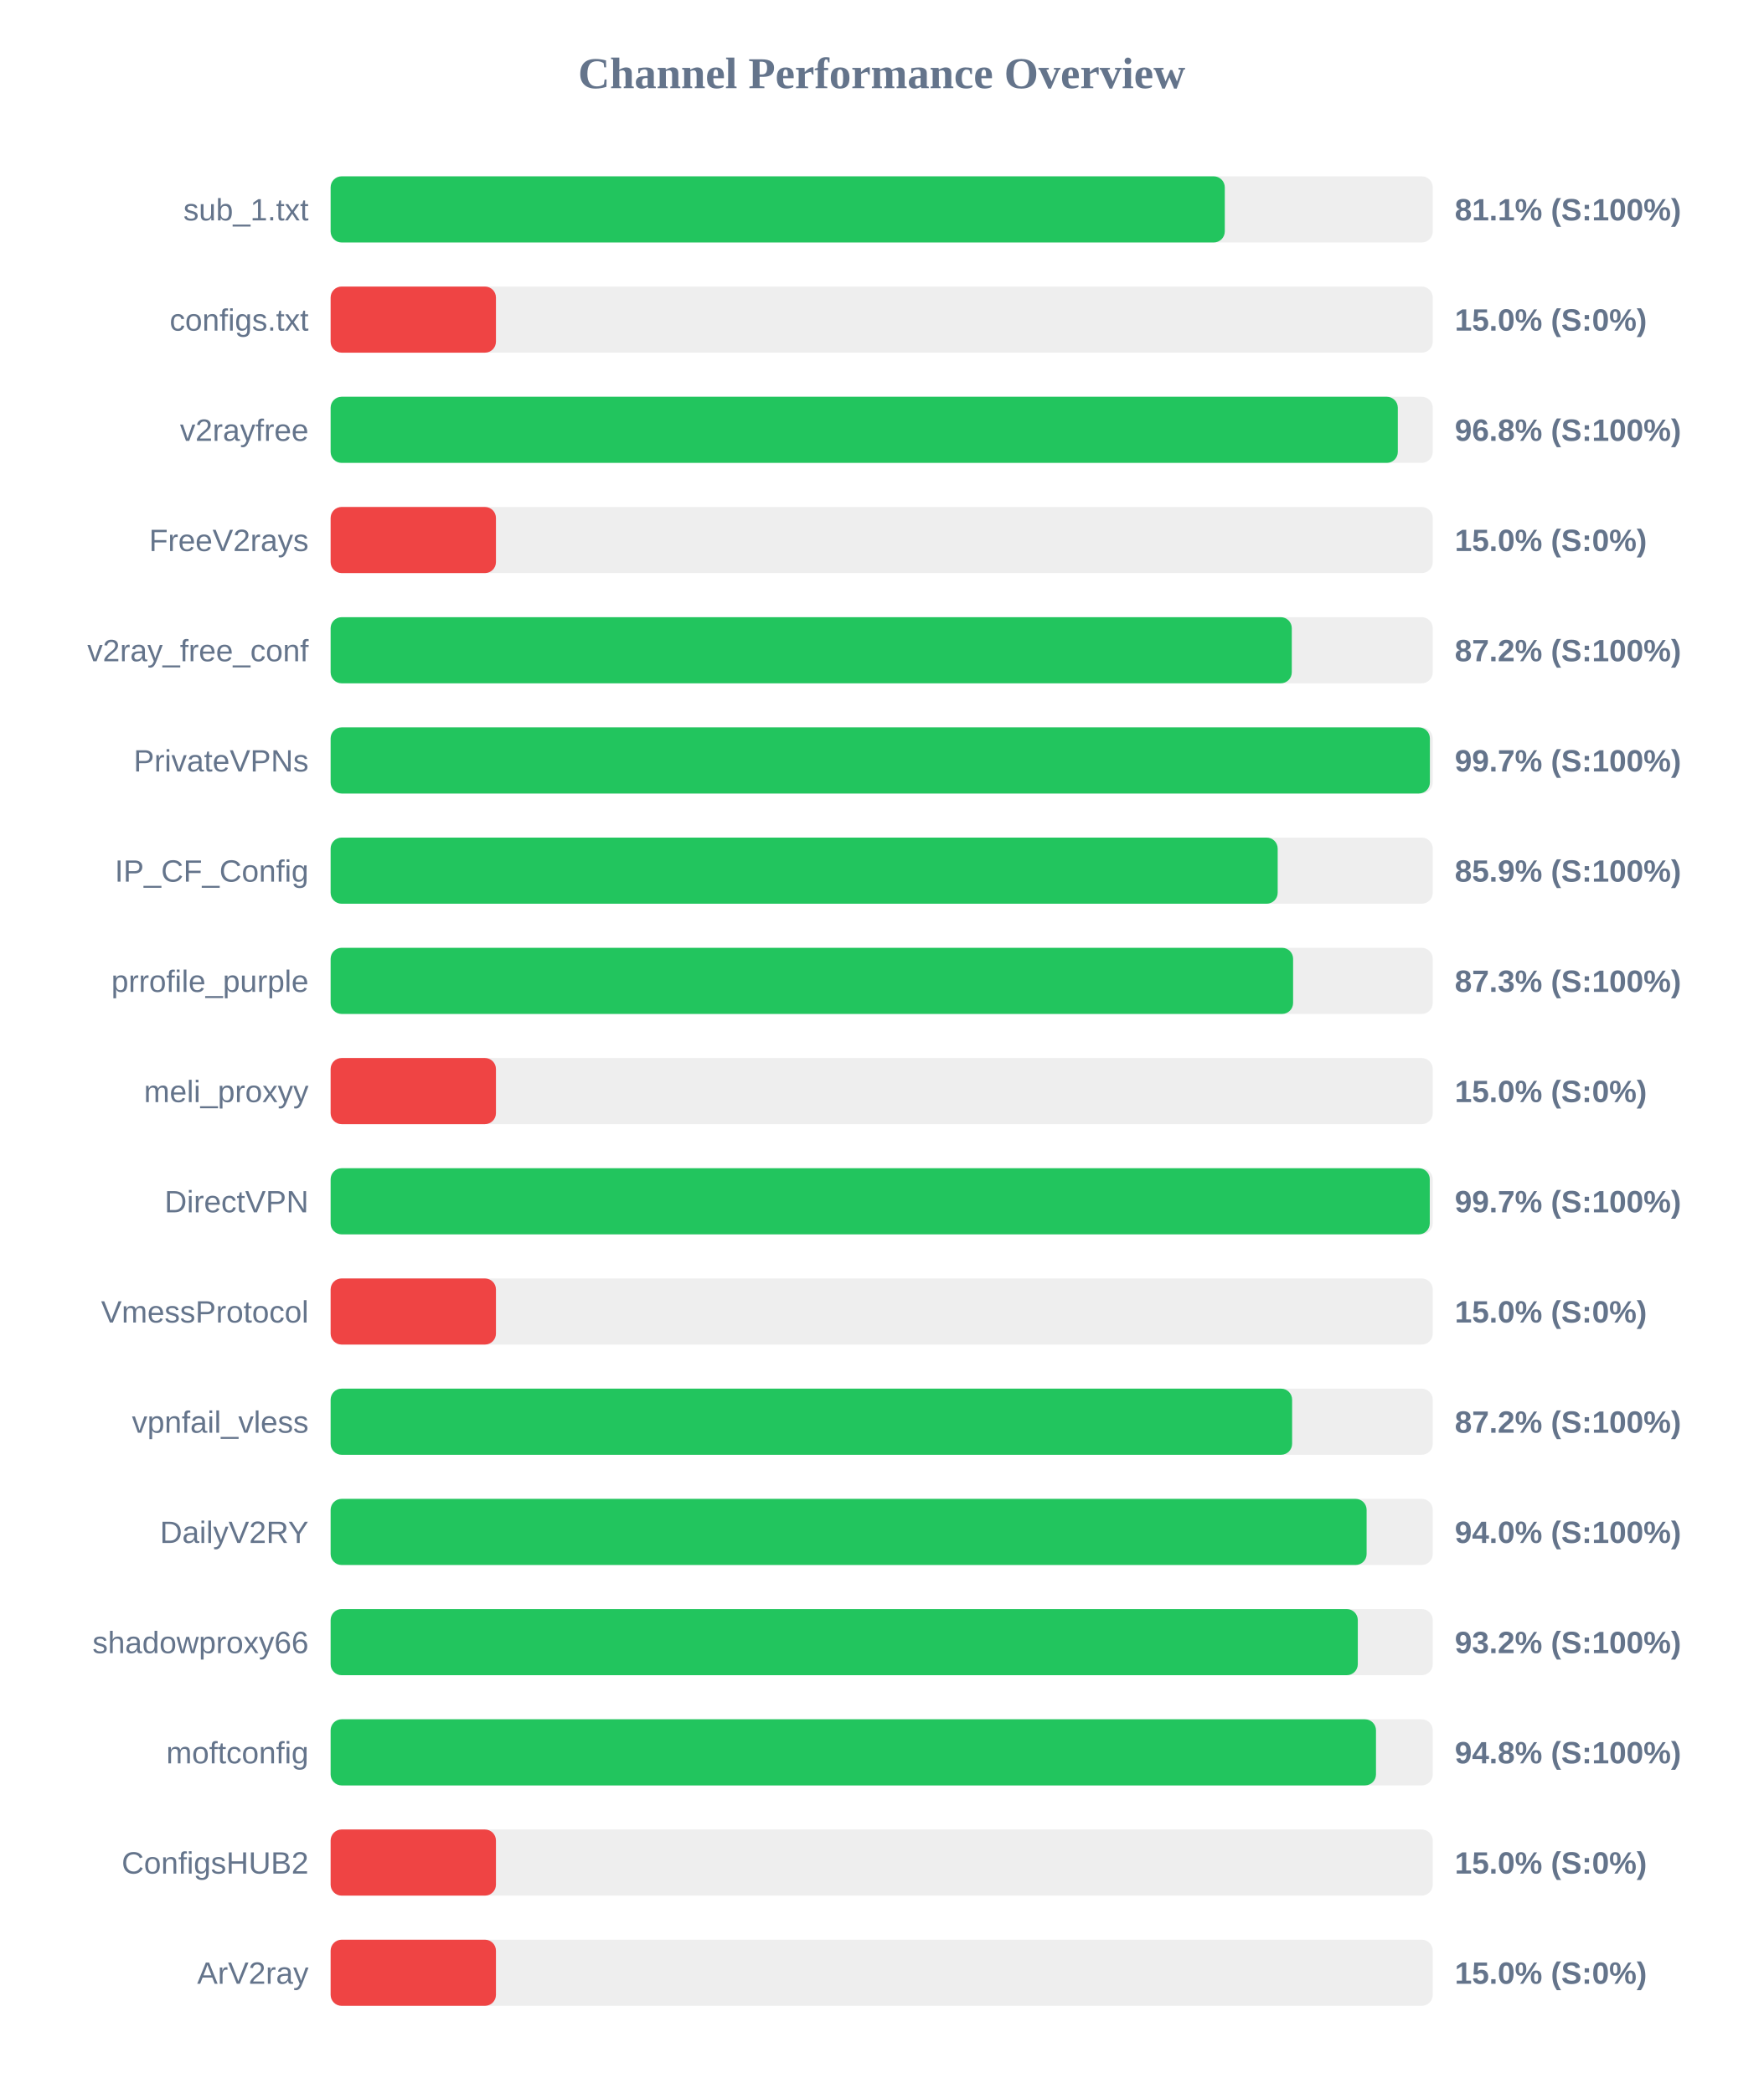
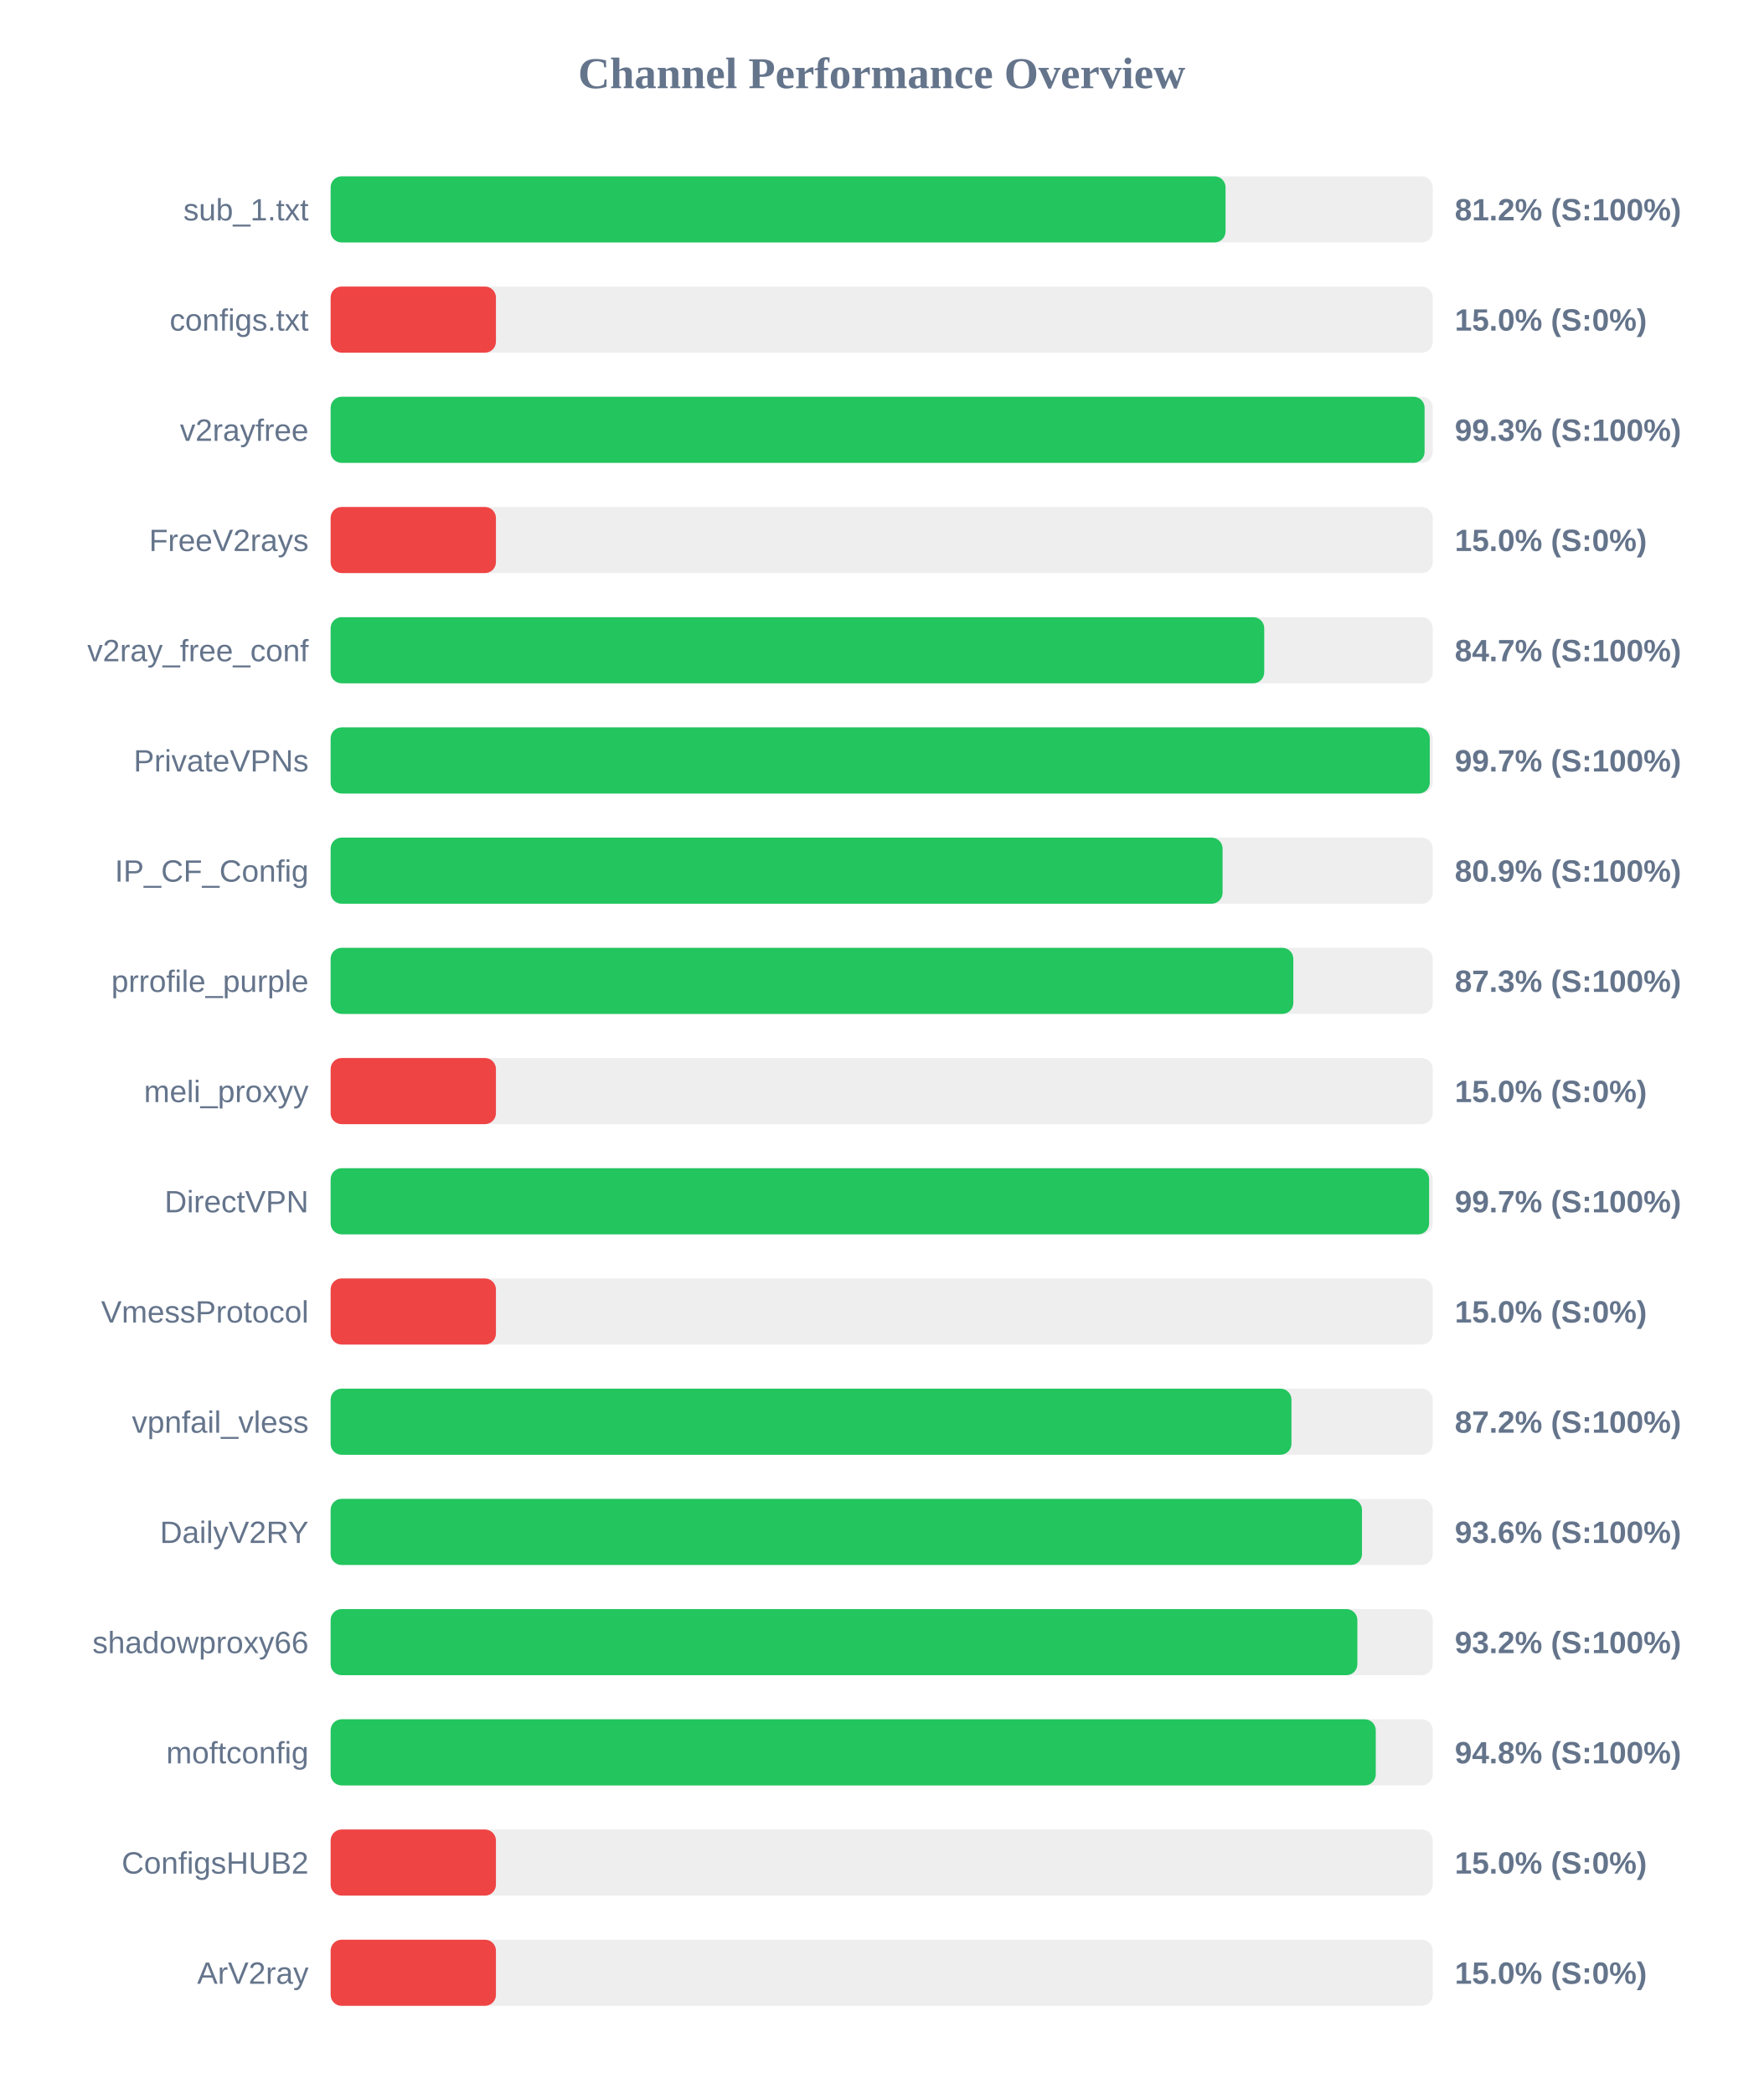
<svg xmlns="http://www.w3.org/2000/svg" width="800" height="950" version="1.1">
  <style>
        .row { font: 14px Arial; fill: #64748b; }
        .score { font: bold 14px Arial; fill: #64748b; }
    </style>
  <text x="400" y="40" text-anchor="middle" font-size="20px" font-weight="bold" fill="#64748b">Channel Performance Overview</text>
  <rect x="150" y="80" width="500" height="30" fill="#eee" rx="5" />
-   <rect x="150" y="80" width="405.65" height="30" fill="#22c55e" rx="5" />
+   <rect x="150" y="80" width="406.0" height="30" fill="#22c55e" rx="5" />
  <text x="140" y="100" text-anchor="end" class="row">sub_1.txt</text>
-   <text x="660" y="100" text-anchor="start" class="score">81.1% (S:100%)</text>
+   <text x="660" y="100" text-anchor="start" class="score">81.2% (S:100%)</text>
  <rect x="150" y="130" width="500" height="30" fill="#eee" rx="5" />
  <rect x="150" y="130" width="75.0" height="30" fill="#ef4444" rx="5" />
  <text x="140" y="150" text-anchor="end" class="row">configs.txt</text>
  <text x="660" y="150" text-anchor="start" class="score">15.0% (S:0%)</text>
  <rect x="150" y="180" width="500" height="30" fill="#eee" rx="5" />
-   <rect x="150" y="180" width="484.15" height="30" fill="#22c55e" rx="5" />
+   <rect x="150" y="180" width="496.3" height="30" fill="#22c55e" rx="5" />
  <text x="140" y="200" text-anchor="end" class="row">v2rayfree</text>
-   <text x="660" y="200" text-anchor="start" class="score">96.8% (S:100%)</text>
+   <text x="660" y="200" text-anchor="start" class="score">99.3% (S:100%)</text>
  <rect x="150" y="230" width="500" height="30" fill="#eee" rx="5" />
  <rect x="150" y="230" width="75.0" height="30" fill="#ef4444" rx="5" />
  <text x="140" y="250" text-anchor="end" class="row">FreeV2rays</text>
  <text x="660" y="250" text-anchor="start" class="score">15.0% (S:0%)</text>
  <rect x="150" y="280" width="500" height="30" fill="#eee" rx="5" />
-   <rect x="150" y="280" width="436.05" height="30" fill="#22c55e" rx="5" />
+   <rect x="150" y="280" width="423.55" height="30" fill="#22c55e" rx="5" />
  <text x="140" y="300" text-anchor="end" class="row">v2ray_free_conf</text>
-   <text x="660" y="300" text-anchor="start" class="score">87.2% (S:100%)</text>
+   <text x="660" y="300" text-anchor="start" class="score">84.7% (S:100%)</text>
  <rect x="150" y="330" width="500" height="30" fill="#eee" rx="5" />
-   <rect x="150" y="330" width="498.7" height="30" fill="#22c55e" rx="5" />
+   <rect x="150" y="330" width="498.65" height="30" fill="#22c55e" rx="5" />
  <text x="140" y="350" text-anchor="end" class="row">PrivateVPNs</text>
  <text x="660" y="350" text-anchor="start" class="score">99.7% (S:100%)</text>
  <rect x="150" y="380" width="500" height="30" fill="#eee" rx="5" />
-   <rect x="150" y="380" width="429.65" height="30" fill="#22c55e" rx="5" />
+   <rect x="150" y="380" width="404.65" height="30" fill="#22c55e" rx="5" />
  <text x="140" y="400" text-anchor="end" class="row">IP_CF_Config</text>
-   <text x="660" y="400" text-anchor="start" class="score">85.9% (S:100%)</text>
+   <text x="660" y="400" text-anchor="start" class="score">80.9% (S:100%)</text>
  <rect x="150" y="430" width="500" height="30" fill="#eee" rx="5" />
-   <rect x="150" y="430" width="436.65" height="30" fill="#22c55e" rx="5" />
+   <rect x="150" y="430" width="436.75" height="30" fill="#22c55e" rx="5" />
  <text x="140" y="450" text-anchor="end" class="row">prrofile_purple</text>
  <text x="660" y="450" text-anchor="start" class="score">87.3% (S:100%)</text>
  <rect x="150" y="480" width="500" height="30" fill="#eee" rx="5" />
  <rect x="150" y="480" width="75.0" height="30" fill="#ef4444" rx="5" />
  <text x="140" y="500" text-anchor="end" class="row">meli_proxyy</text>
  <text x="660" y="500" text-anchor="start" class="score">15.0% (S:0%)</text>
  <rect x="150" y="530" width="500" height="30" fill="#eee" rx="5" />
-   <rect x="150" y="530" width="498.65" height="30" fill="#22c55e" rx="5" />
+   <rect x="150" y="530" width="498.35" height="30" fill="#22c55e" rx="5" />
  <text x="140" y="550" text-anchor="end" class="row">DirectVPN</text>
  <text x="660" y="550" text-anchor="start" class="score">99.7% (S:100%)</text>
  <rect x="150" y="580" width="500" height="30" fill="#eee" rx="5" />
  <rect x="150" y="580" width="75.0" height="30" fill="#ef4444" rx="5" />
  <text x="140" y="600" text-anchor="end" class="row">VmessProtocol</text>
  <text x="660" y="600" text-anchor="start" class="score">15.0% (S:0%)</text>
  <rect x="150" y="630" width="500" height="30" fill="#eee" rx="5" />
-   <rect x="150" y="630" width="436.2" height="30" fill="#22c55e" rx="5" />
+   <rect x="150" y="630" width="435.9" height="30" fill="#22c55e" rx="5" />
  <text x="140" y="650" text-anchor="end" class="row">vpnfail_vless</text>
  <text x="660" y="650" text-anchor="start" class="score">87.2% (S:100%)</text>
  <rect x="150" y="680" width="500" height="30" fill="#eee" rx="5" />
-   <rect x="150" y="680" width="470.0" height="30" fill="#22c55e" rx="5" />
+   <rect x="150" y="680" width="467.9" height="30" fill="#22c55e" rx="5" />
  <text x="140" y="700" text-anchor="end" class="row">DailyV2RY</text>
-   <text x="660" y="700" text-anchor="start" class="score">94.0% (S:100%)</text>
+   <text x="660" y="700" text-anchor="start" class="score">93.6% (S:100%)</text>
  <rect x="150" y="730" width="500" height="30" fill="#eee" rx="5" />
-   <rect x="150" y="730" width="466.0" height="30" fill="#22c55e" rx="5" />
+   <rect x="150" y="730" width="465.8" height="30" fill="#22c55e" rx="5" />
  <text x="140" y="750" text-anchor="end" class="row">shadowproxy66</text>
  <text x="660" y="750" text-anchor="start" class="score">93.2% (S:100%)</text>
  <rect x="150" y="780" width="500" height="30" fill="#eee" rx="5" />
-   <rect x="150" y="780" width="474.25" height="30" fill="#22c55e" rx="5" />
+   <rect x="150" y="780" width="474.15" height="30" fill="#22c55e" rx="5" />
  <text x="140" y="800" text-anchor="end" class="row">moftconfig</text>
  <text x="660" y="800" text-anchor="start" class="score">94.8% (S:100%)</text>
  <rect x="150" y="830" width="500" height="30" fill="#eee" rx="5" />
  <rect x="150" y="830" width="75.0" height="30" fill="#ef4444" rx="5" />
  <text x="140" y="850" text-anchor="end" class="row">ConfigsHUB2</text>
  <text x="660" y="850" text-anchor="start" class="score">15.0% (S:0%)</text>
  <rect x="150" y="880" width="500" height="30" fill="#eee" rx="5" />
  <rect x="150" y="880" width="75.0" height="30" fill="#ef4444" rx="5" />
  <text x="140" y="900" text-anchor="end" class="row">ArV2ray</text>
  <text x="660" y="900" text-anchor="start" class="score">15.0% (S:0%)</text>
</svg>
